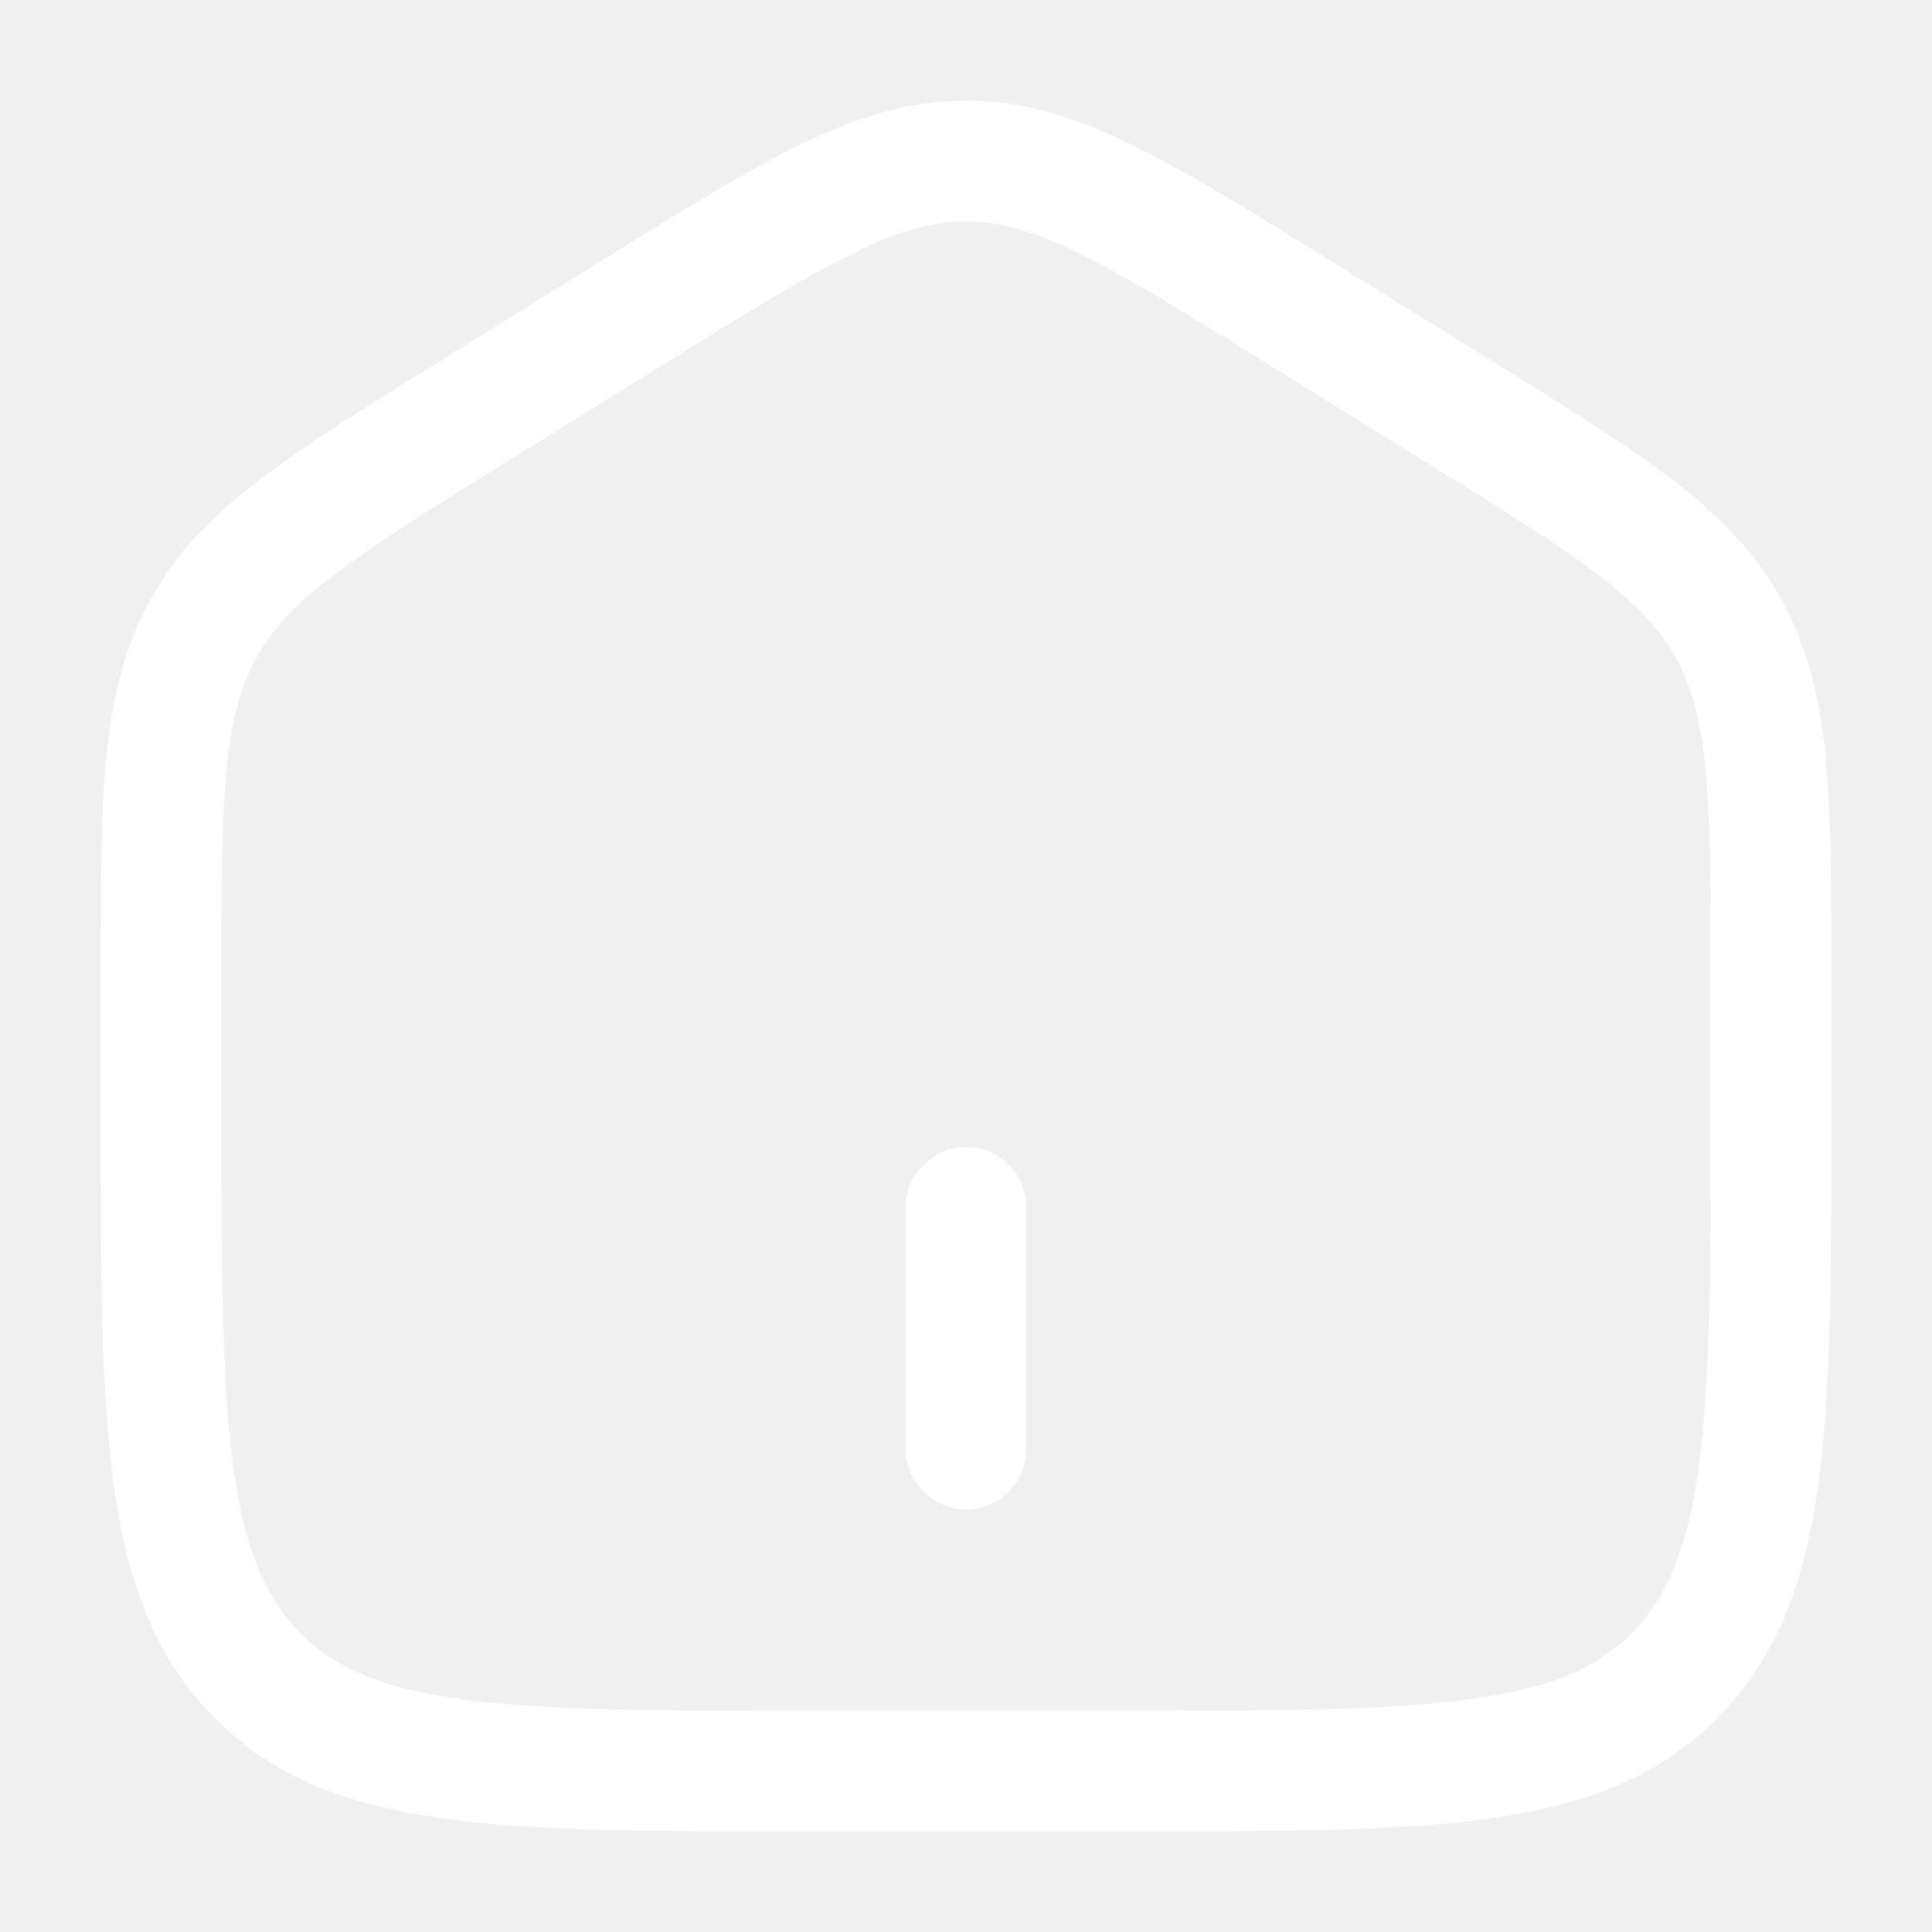
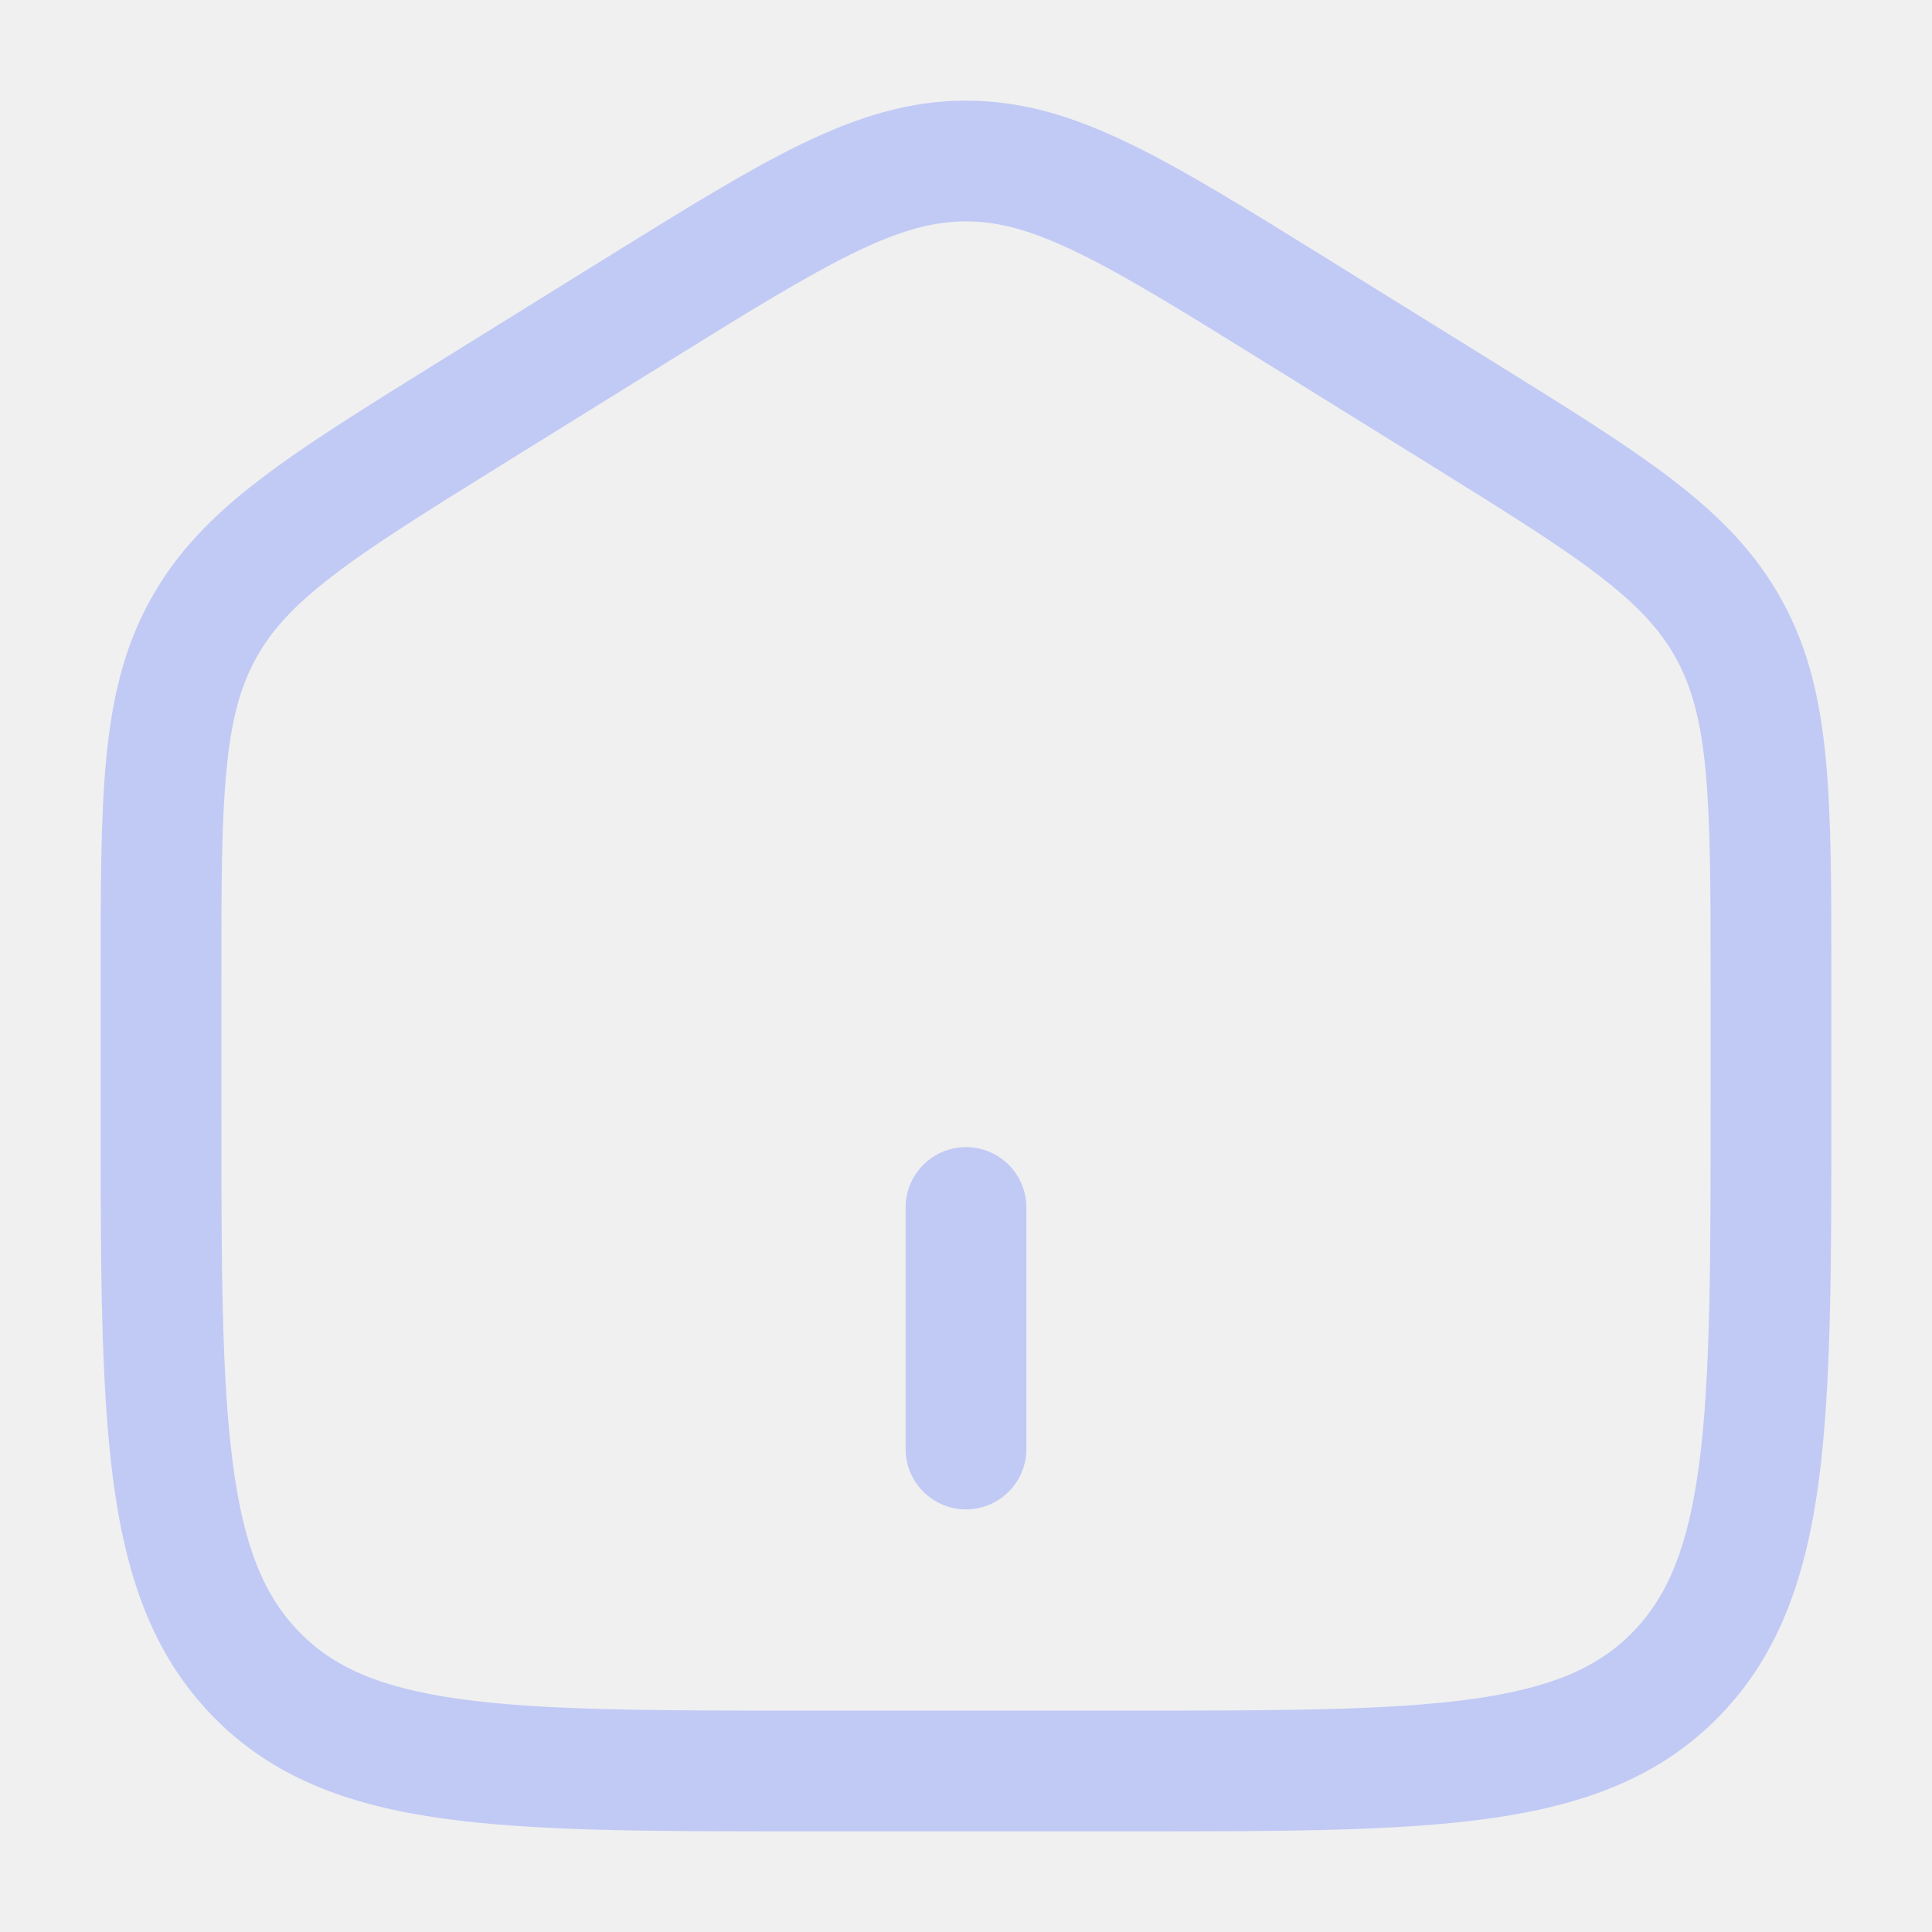
<svg xmlns="http://www.w3.org/2000/svg" width="24" height="24" viewBox="0 0 24 24">
-   <path fill="#fff" d="M11.25 18a.75.75 0 0 0 1.5 0v-3a.75.75 0 0 0-1.5 0z" />
-   <path fill="#fff" fill-rule="evenodd" d="M12 1.25c-.708 0-1.351.203-2.05.542c-.674.328-1.454.812-2.427 1.416L5.456 4.491c-.92.572-1.659 1.03-2.227 1.465c-.589.45-1.041.91-1.368 1.507c-.326.595-.472 1.229-.543 1.978c-.068.725-.068 1.613-.068 2.726v1.613c0 1.904 0 3.407.153 4.582c.156 1.205.486 2.178 1.23 2.947c.747.773 1.697 1.119 2.875 1.282c1.14.159 2.598.159 4.434.159h4.116c1.836 0 3.294 0 4.434-.159c1.177-.163 2.128-.509 2.876-1.282c.743-.769 1.073-1.742 1.23-2.947c.152-1.175.152-2.678.152-4.582v-1.613c0-1.113 0-2-.068-2.726c-.07-.75-.217-1.383-.543-1.978c-.327-.597-.78-1.056-1.368-1.507c-.568-.436-1.306-.893-2.227-1.465l-2.067-1.283c-.973-.604-1.753-1.088-2.428-1.416c-.697-.34-1.34-.542-2.049-.542M8.28 4.504c1.015-.63 1.73-1.072 2.327-1.363c.581-.283.993-.391 1.393-.391s.812.108 1.393.391c.598.29 1.312.733 2.327 1.363l2 1.241c.961.597 1.636 1.016 2.14 1.402c.489.375.77.684.963 1.036c.193.353.306.766.365 1.398c.061.648.062 1.465.062 2.623v1.521c0 1.97-.002 3.376-.14 4.443c-.136 1.048-.393 1.656-.82 2.099c-.425.439-1.003.7-2.004.839c-1.026.142-2.379.144-4.286.144h-4c-1.908 0-3.26-.002-4.286-.144c-1.001-.14-1.579-.4-2.003-.84c-.428-.442-.685-1.05-.82-2.098c-.14-1.067-.141-2.472-.141-4.443v-1.521c0-1.158 0-1.975.062-2.623c.059-.632.172-1.045.365-1.398c.193-.352.474-.661.964-1.036c.503-.386 1.178-.805 2.139-1.402z" clip-rule="evenodd" />
+   <path fill="#c1caf5" d="M11.25 18a.75.75 0 0 0 1.5 0v-3a.75.75 0 0 0-1.5 0z" />
+   <path fill="#c1caf5" fill-rule="evenodd" d="M12 1.25c-.708 0-1.351.203-2.05.542c-.674.328-1.454.812-2.427 1.416L5.456 4.491c-.92.572-1.659 1.03-2.227 1.465c-.589.45-1.041.91-1.368 1.507c-.326.595-.472 1.229-.543 1.978c-.068.725-.068 1.613-.068 2.726v1.613c0 1.904 0 3.407.153 4.582c.156 1.205.486 2.178 1.23 2.947c.747.773 1.697 1.119 2.875 1.282c1.14.159 2.598.159 4.434.159h4.116c1.836 0 3.294 0 4.434-.159c1.177-.163 2.128-.509 2.876-1.282c.743-.769 1.073-1.742 1.23-2.947c.152-1.175.152-2.678.152-4.582v-1.613c0-1.113 0-2-.068-2.726c-.07-.75-.217-1.383-.543-1.978c-.327-.597-.78-1.056-1.368-1.507c-.568-.436-1.306-.893-2.227-1.465l-2.067-1.283c-.973-.604-1.753-1.088-2.428-1.416c-.697-.34-1.34-.542-2.049-.542M8.28 4.504c1.015-.63 1.73-1.072 2.327-1.363c.581-.283.993-.391 1.393-.391s.812.108 1.393.391c.598.29 1.312.733 2.327 1.363l2 1.241c.961.597 1.636 1.016 2.14 1.402c.489.375.77.684.963 1.036c.193.353.306.766.365 1.398c.061.648.062 1.465.062 2.623v1.521c0 1.97-.002 3.376-.14 4.443c-.136 1.048-.393 1.656-.82 2.099c-.425.439-1.003.7-2.004.839c-1.026.142-2.379.144-4.286.144h-4c-1.908 0-3.26-.002-4.286-.144c-1.001-.14-1.579-.4-2.003-.84c-.428-.442-.685-1.05-.82-2.098c-.14-1.067-.141-2.472-.141-4.443v-1.521c0-1.158 0-1.975.062-2.623c.059-.632.172-1.045.365-1.398c.193-.352.474-.661.964-1.036c.503-.386 1.178-.805 2.139-1.402z" clip-rule="evenodd" />
</svg>
